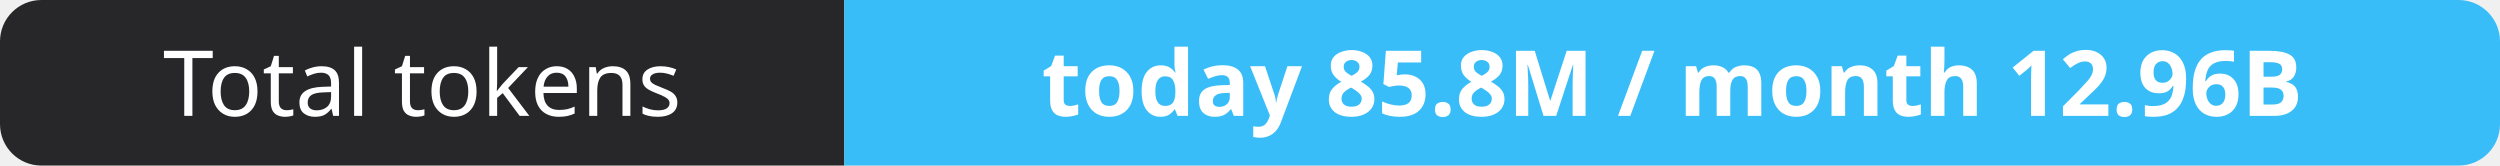
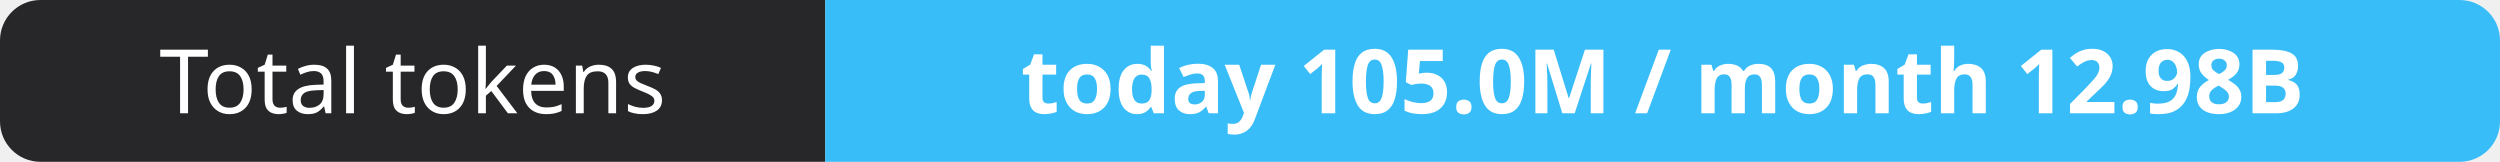
- <svg xmlns="http://www.w3.org/2000/svg" width="302" height="20" role="img" aria-label="Total tokens: today 85.8M / month 12.96B">
+ <svg xmlns="http://www.w3.org/2000/svg" width="309" height="20" role="img" aria-label="Total tokens: today 105.0M / month 12.98B">
  <clipPath id="r">
-     <rect width="302" height="20" rx="5" fill="#fff" />
+     <rect width="309" height="20" rx="5" fill="#fff" />
  </clipPath>
  <g clip-path="url(#r)">
    <rect width="102" height="20" fill="#27272a" />
-     <rect x="102" width="200" height="20" fill="#38bdf8" />
+     <rect x="102" width="207" height="20" fill="#38bdf8" />
  </g>
  <g fill="#fff" text-anchor="middle" font-family="Verdana,Geneva,sans-serif" font-size="11">
    <text x="51.0" y="14">Total tokens</text>
-     <text x="202.0" y="14" font-weight="700">today 85.8M / month 12.96B</text>
+     <text x="205.5" y="14" font-weight="700">today 105.0M / month 12.98B</text>
  </g>
</svg>
